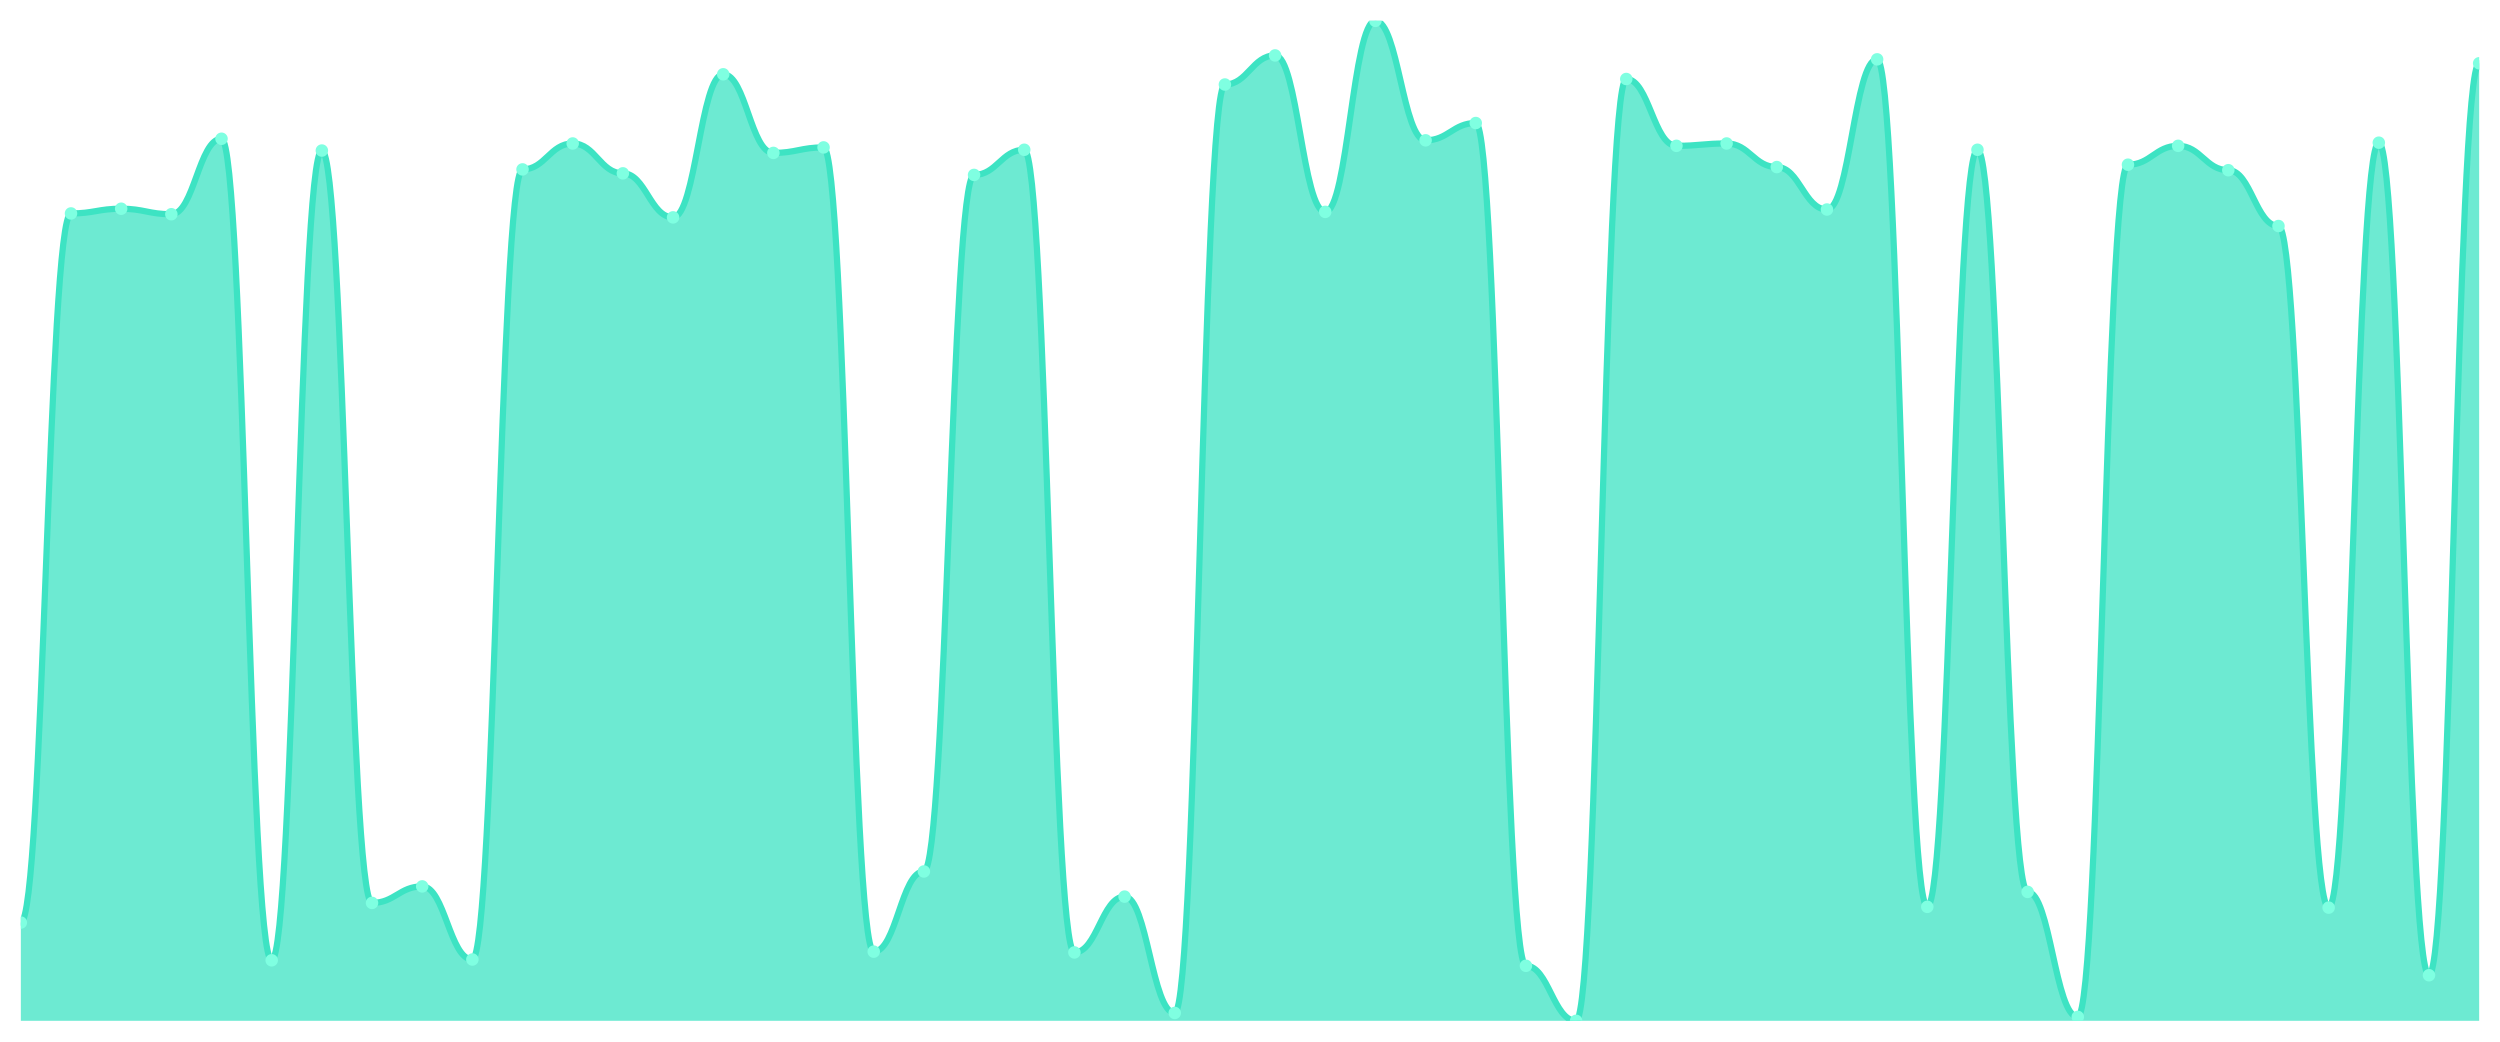
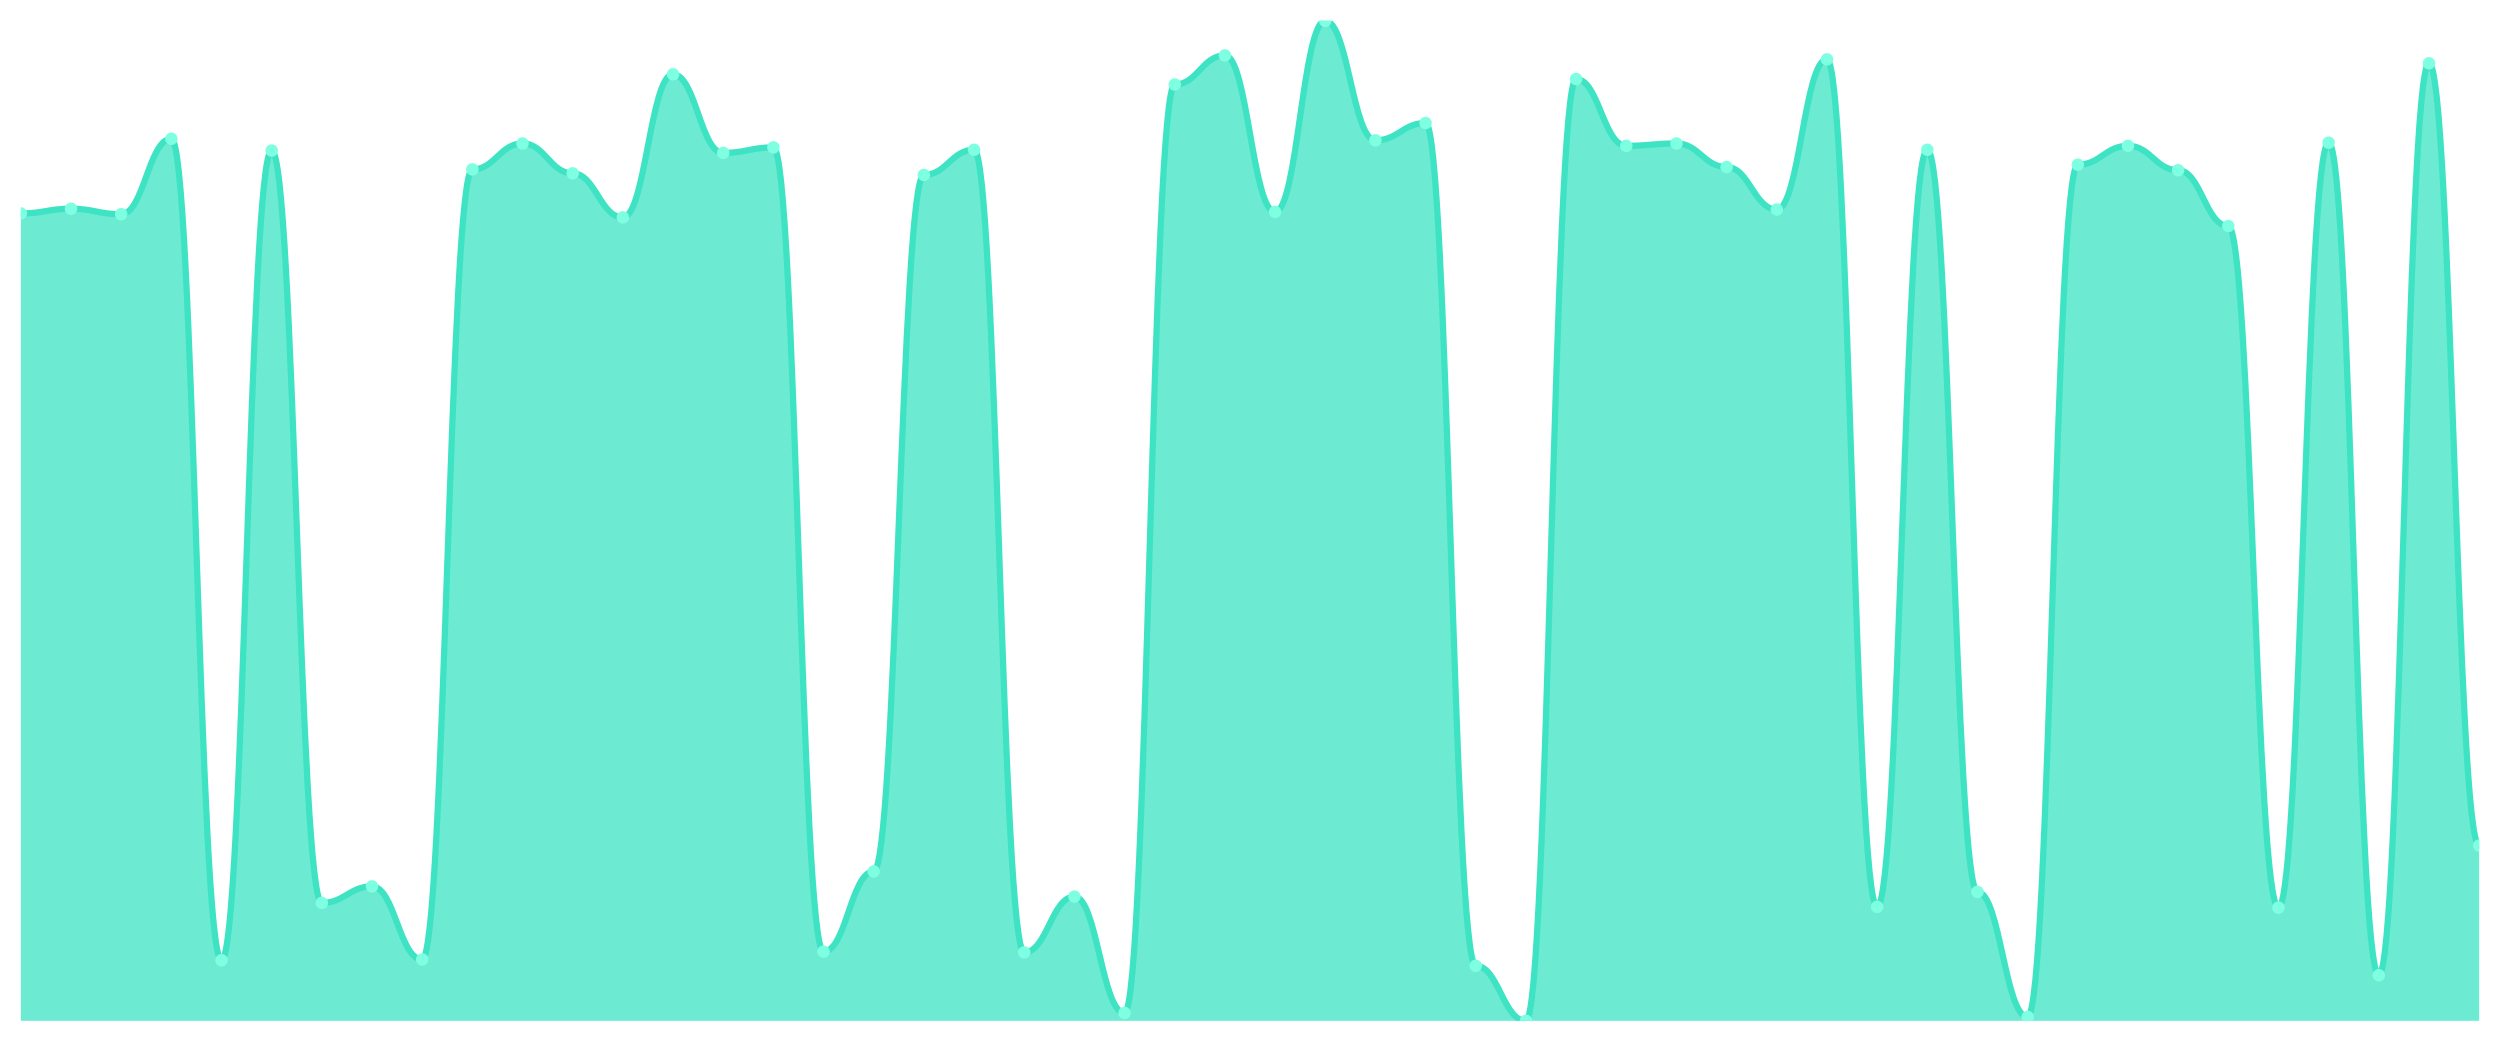
<svg xmlns="http://www.w3.org/2000/svg" viewBox="0 0 1200 500" width="1200" height="500">
  <defs>
    <clipPath id="c">
      <rect x="10" y="10" width="1180" height="480" />
    </clipPath>
  </defs>
  <rect width="1200" height="500" fill="none" />
  <g clip-path="url(#c)">
-     <path d="M 10,490 L 10,442.83 C 20.837,442.83 23.245,102.453 34.082,102.453 C 44.918,102.453 47.327,100.189 58.163,100.189 C 69,100.189 71.408,102.83 82.245,102.83 C 93.082,102.83 95.49,66.604 106.327,66.604 C 117.163,66.604 119.571,460.943 130.408,460.943 C 141.245,460.943 143.653,72.264 154.49,72.264 C 165.327,72.264 167.735,433.396 178.571,433.396 C 189.408,433.396 191.816,425.472 202.653,425.472 C 213.49,425.472 215.898,460.566 226.735,460.566 C 237.571,460.566 239.98,81.321 250.816,81.321 C 261.653,81.321 264.061,68.868 274.898,68.868 C 285.735,68.868 288.143,83.208 298.98,83.208 C 309.816,83.208 312.224,104.34 323.061,104.34 C 333.898,104.34 336.306,35.66 347.143,35.66 C 357.98,35.66 360.388,73.396 371.224,73.396 C 382.061,73.396 384.469,70.755 395.306,70.755 C 406.143,70.755 408.551,456.792 419.388,456.792 C 430.224,456.792 432.633,418.302 443.469,418.302 C 454.306,418.302 456.714,83.962 467.551,83.962 C 478.388,83.962 480.796,71.887 491.633,71.887 C 502.469,71.887 504.878,457.17 515.714,457.17 C 526.551,457.17 528.959,430.377 539.796,430.377 C 550.633,430.377 553.041,486.226 563.878,486.226 C 574.714,486.226 577.122,40.566 587.959,40.566 C 598.796,40.566 601.204,26.604 612.041,26.604 C 622.878,26.604 625.286,101.698 636.122,101.698 C 646.959,101.698 649.367,10 660.204,10 C 671.041,10 673.449,67.358 684.286,67.358 C 695.122,67.358 697.531,59.057 708.367,59.057 C 719.204,59.057 721.612,463.585 732.449,463.585 C 743.286,463.585 745.694,490 756.531,490 C 767.367,490 769.776,37.925 780.612,37.925 C 791.449,37.925 793.857,70 804.694,70 C 815.531,70 817.939,68.868 828.776,68.868 C 839.612,68.868 842.02,80.189 852.857,80.189 C 863.694,80.189 866.102,100.566 876.939,100.566 C 887.776,100.566 890.184,28.491 901.02,28.491 C 911.857,28.491 914.265,435.283 925.102,435.283 C 935.939,435.283 938.347,71.887 949.184,71.887 C 960.02,71.887 962.429,428.113 973.265,428.113 C 984.102,428.113 986.51,488.113 997.347,488.113 C 1008.184,488.113 1010.592,79.057 1021.429,79.057 C 1032.265,79.057 1034.673,70 1045.51,70 C 1056.347,70 1058.755,81.698 1069.592,81.698 C 1080.429,81.698 1082.837,108.491 1093.673,108.491 C 1104.51,108.491 1106.918,435.66 1117.755,435.66 C 1128.592,435.66 1131,68.491 1141.837,68.491 C 1152.673,68.491 1155.082,468.113 1165.918,468.113 C 1176.755,468.113 1179.163,30.377 1190,30.377 L 1190,490 Z" fill="rgba(61,227,195,0.75)" />
-     <path d="M 10,442.83 C 20.837,442.83 23.245,102.453 34.082,102.453 C 44.918,102.453 47.327,100.189 58.163,100.189 C 69,100.189 71.408,102.83 82.245,102.83 C 93.082,102.83 95.49,66.604 106.327,66.604 C 117.163,66.604 119.571,460.943 130.408,460.943 C 141.245,460.943 143.653,72.264 154.49,72.264 C 165.327,72.264 167.735,433.396 178.571,433.396 C 189.408,433.396 191.816,425.472 202.653,425.472 C 213.49,425.472 215.898,460.566 226.735,460.566 C 237.571,460.566 239.98,81.321 250.816,81.321 C 261.653,81.321 264.061,68.868 274.898,68.868 C 285.735,68.868 288.143,83.208 298.98,83.208 C 309.816,83.208 312.224,104.34 323.061,104.34 C 333.898,104.34 336.306,35.66 347.143,35.66 C 357.98,35.66 360.388,73.396 371.224,73.396 C 382.061,73.396 384.469,70.755 395.306,70.755 C 406.143,70.755 408.551,456.792 419.388,456.792 C 430.224,456.792 432.633,418.302 443.469,418.302 C 454.306,418.302 456.714,83.962 467.551,83.962 C 478.388,83.962 480.796,71.887 491.633,71.887 C 502.469,71.887 504.878,457.17 515.714,457.17 C 526.551,457.17 528.959,430.377 539.796,430.377 C 550.633,430.377 553.041,486.226 563.878,486.226 C 574.714,486.226 577.122,40.566 587.959,40.566 C 598.796,40.566 601.204,26.604 612.041,26.604 C 622.878,26.604 625.286,101.698 636.122,101.698 C 646.959,101.698 649.367,10 660.204,10 C 671.041,10 673.449,67.358 684.286,67.358 C 695.122,67.358 697.531,59.057 708.367,59.057 C 719.204,59.057 721.612,463.585 732.449,463.585 C 743.286,463.585 745.694,490 756.531,490 C 767.367,490 769.776,37.925 780.612,37.925 C 791.449,37.925 793.857,70 804.694,70 C 815.531,70 817.939,68.868 828.776,68.868 C 839.612,68.868 842.02,80.189 852.857,80.189 C 863.694,80.189 866.102,100.566 876.939,100.566 C 887.776,100.566 890.184,28.491 901.02,28.491 C 911.857,28.491 914.265,435.283 925.102,435.283 C 935.939,435.283 938.347,71.887 949.184,71.887 C 960.02,71.887 962.429,428.113 973.265,428.113 C 984.102,428.113 986.51,488.113 997.347,488.113 C 1008.184,488.113 1010.592,79.057 1021.429,79.057 C 1032.265,79.057 1034.673,70 1045.51,70 C 1056.347,70 1058.755,81.698 1069.592,81.698 C 1080.429,81.698 1082.837,108.491 1093.673,108.491 C 1104.51,108.491 1106.918,435.66 1117.755,435.66 C 1128.592,435.66 1131,68.491 1141.837,68.491 C 1152.673,68.491 1155.082,468.113 1165.918,468.113 C 1176.755,468.113 1179.163,30.377 1190,30.377" fill="none" stroke="#3de3c3" stroke-width="3" stroke-linecap="round" stroke-linejoin="round" />
-     <circle cx="10" cy="442.83" r="3" fill="#7fffe1" />
-     <circle cx="34.082" cy="102.453" r="3" fill="#7fffe1" />
-     <circle cx="58.163" cy="100.189" r="3" fill="#7fffe1" />
-     <circle cx="82.245" cy="102.83" r="3" fill="#7fffe1" />
-     <circle cx="106.327" cy="66.604" r="3" fill="#7fffe1" />
-     <circle cx="130.408" cy="460.943" r="3" fill="#7fffe1" />
-     <circle cx="154.49" cy="72.264" r="3" fill="#7fffe1" />
-     <circle cx="178.571" cy="433.396" r="3" fill="#7fffe1" />
-     <circle cx="202.653" cy="425.472" r="3" fill="#7fffe1" />
-     <circle cx="226.735" cy="460.566" r="3" fill="#7fffe1" />
-     <circle cx="250.816" cy="81.321" r="3" fill="#7fffe1" />
-     <circle cx="274.898" cy="68.868" r="3" fill="#7fffe1" />
-     <circle cx="298.98" cy="83.208" r="3" fill="#7fffe1" />
-     <circle cx="323.061" cy="104.34" r="3" fill="#7fffe1" />
-     <circle cx="347.143" cy="35.66" r="3" fill="#7fffe1" />
-     <circle cx="371.224" cy="73.396" r="3" fill="#7fffe1" />
-     <circle cx="395.306" cy="70.755" r="3" fill="#7fffe1" />
-     <circle cx="419.388" cy="456.792" r="3" fill="#7fffe1" />
-     <circle cx="443.469" cy="418.302" r="3" fill="#7fffe1" />
-     <circle cx="467.551" cy="83.962" r="3" fill="#7fffe1" />
-     <circle cx="491.633" cy="71.887" r="3" fill="#7fffe1" />
-     <circle cx="515.714" cy="457.17" r="3" fill="#7fffe1" />
-     <circle cx="539.796" cy="430.377" r="3" fill="#7fffe1" />
-     <circle cx="563.878" cy="486.226" r="3" fill="#7fffe1" />
-     <circle cx="587.959" cy="40.566" r="3" fill="#7fffe1" />
-     <circle cx="612.041" cy="26.604" r="3" fill="#7fffe1" />
-     <circle cx="636.122" cy="101.698" r="3" fill="#7fffe1" />
-     <circle cx="660.204" cy="10" r="3" fill="#7fffe1" />
-     <circle cx="684.286" cy="67.358" r="3" fill="#7fffe1" />
-     <circle cx="708.367" cy="59.057" r="3" fill="#7fffe1" />
-     <circle cx="732.449" cy="463.585" r="3" fill="#7fffe1" />
-     <circle cx="756.531" cy="490" r="3" fill="#7fffe1" />
-     <circle cx="780.612" cy="37.925" r="3" fill="#7fffe1" />
-     <circle cx="804.694" cy="70" r="3" fill="#7fffe1" />
-     <circle cx="828.776" cy="68.868" r="3" fill="#7fffe1" />
-     <circle cx="852.857" cy="80.189" r="3" fill="#7fffe1" />
-     <circle cx="876.939" cy="100.566" r="3" fill="#7fffe1" />
-     <circle cx="901.02" cy="28.491" r="3" fill="#7fffe1" />
-     <circle cx="925.102" cy="435.283" r="3" fill="#7fffe1" />
-     <circle cx="949.184" cy="71.887" r="3" fill="#7fffe1" />
-     <circle cx="973.265" cy="428.113" r="3" fill="#7fffe1" />
-     <circle cx="997.347" cy="488.113" r="3" fill="#7fffe1" />
-     <circle cx="1021.429" cy="79.057" r="3" fill="#7fffe1" />
-     <circle cx="1045.51" cy="70" r="3" fill="#7fffe1" />
-     <circle cx="1069.592" cy="81.698" r="3" fill="#7fffe1" />
-     <circle cx="1093.673" cy="108.491" r="3" fill="#7fffe1" />
-     <circle cx="1117.755" cy="435.66" r="3" fill="#7fffe1" />
-     <circle cx="1141.837" cy="68.491" r="3" fill="#7fffe1" />
-     <circle cx="1165.918" cy="468.113" r="3" fill="#7fffe1" />
-     <circle cx="1190" cy="30.377" r="3" fill="#7fffe1" />
+     <path d="M 10,490 L 10,102.453 C 20.837,102.453 23.245,100.189 34.082,100.189 C 44.918,100.189 47.327,102.83 58.163,102.83 C 69,102.83 71.408,66.604 82.245,66.604 C 93.082,66.604 95.49,460.943 106.327,460.943 C 117.163,460.943 119.571,72.264 130.408,72.264 C 141.245,72.264 143.653,433.396 154.49,433.396 C 165.327,433.396 167.735,425.472 178.571,425.472 C 189.408,425.472 191.816,460.566 202.653,460.566 C 213.49,460.566 215.898,81.321 226.735,81.321 C 237.571,81.321 239.98,68.868 250.816,68.868 C 261.653,68.868 264.061,83.208 274.898,83.208 C 285.735,83.208 288.143,104.34 298.98,104.34 C 309.816,104.34 312.224,35.66 323.061,35.66 C 333.898,35.66 336.306,73.396 347.143,73.396 C 357.98,73.396 360.388,70.755 371.224,70.755 C 382.061,70.755 384.469,456.792 395.306,456.792 C 406.143,456.792 408.551,418.302 419.388,418.302 C 430.224,418.302 432.633,83.962 443.469,83.962 C 454.306,83.962 456.714,71.887 467.551,71.887 C 478.388,71.887 480.796,457.17 491.633,457.17 C 502.469,457.17 504.878,430.377 515.714,430.377 C 526.551,430.377 528.959,486.226 539.796,486.226 C 550.633,486.226 553.041,40.566 563.878,40.566 C 574.714,40.566 577.122,26.604 587.959,26.604 C 598.796,26.604 601.204,101.698 612.041,101.698 C 622.878,101.698 625.286,10 636.122,10 C 646.959,10 649.367,67.358 660.204,67.358 C 671.041,67.358 673.449,59.057 684.286,59.057 C 695.122,59.057 697.531,463.585 708.367,463.585 C 719.204,463.585 721.612,490 732.449,490 C 743.286,490 745.694,37.925 756.531,37.925 C 767.367,37.925 769.776,70 780.612,70 C 791.449,70 793.857,68.868 804.694,68.868 C 815.531,68.868 817.939,80.189 828.776,80.189 C 839.612,80.189 842.02,100.566 852.857,100.566 C 863.694,100.566 866.102,28.491 876.939,28.491 C 887.776,28.491 890.184,435.283 901.02,435.283 C 911.857,435.283 914.265,71.887 925.102,71.887 C 935.939,71.887 938.347,428.113 949.184,428.113 C 960.02,428.113 962.429,488.113 973.265,488.113 C 984.102,488.113 986.51,79.057 997.347,79.057 C 1008.184,79.057 1010.592,70 1021.429,70 C 1032.265,70 1034.673,81.698 1045.51,81.698 C 1056.347,81.698 1058.755,108.491 1069.592,108.491 C 1080.429,108.491 1082.837,435.66 1093.673,435.66 C 1104.51,435.66 1106.918,68.491 1117.755,68.491 C 1128.592,68.491 1131,468.113 1141.837,468.113 C 1152.673,468.113 1155.082,30.377 1165.918,30.377 C 1176.755,30.377 1179.163,405.849 1190,405.849 L 1190,490 Z" fill="rgba(61,227,195,0.75)" />
+     <path d="M 10,102.453 C 20.837,102.453 23.245,100.189 34.082,100.189 C 44.918,100.189 47.327,102.83 58.163,102.83 C 69,102.83 71.408,66.604 82.245,66.604 C 93.082,66.604 95.49,460.943 106.327,460.943 C 117.163,460.943 119.571,72.264 130.408,72.264 C 141.245,72.264 143.653,433.396 154.49,433.396 C 165.327,433.396 167.735,425.472 178.571,425.472 C 189.408,425.472 191.816,460.566 202.653,460.566 C 213.49,460.566 215.898,81.321 226.735,81.321 C 237.571,81.321 239.98,68.868 250.816,68.868 C 261.653,68.868 264.061,83.208 274.898,83.208 C 285.735,83.208 288.143,104.34 298.98,104.34 C 309.816,104.34 312.224,35.66 323.061,35.66 C 333.898,35.66 336.306,73.396 347.143,73.396 C 357.98,73.396 360.388,70.755 371.224,70.755 C 382.061,70.755 384.469,456.792 395.306,456.792 C 406.143,456.792 408.551,418.302 419.388,418.302 C 430.224,418.302 432.633,83.962 443.469,83.962 C 454.306,83.962 456.714,71.887 467.551,71.887 C 478.388,71.887 480.796,457.17 491.633,457.17 C 502.469,457.17 504.878,430.377 515.714,430.377 C 526.551,430.377 528.959,486.226 539.796,486.226 C 550.633,486.226 553.041,40.566 563.878,40.566 C 574.714,40.566 577.122,26.604 587.959,26.604 C 598.796,26.604 601.204,101.698 612.041,101.698 C 622.878,101.698 625.286,10 636.122,10 C 646.959,10 649.367,67.358 660.204,67.358 C 671.041,67.358 673.449,59.057 684.286,59.057 C 695.122,59.057 697.531,463.585 708.367,463.585 C 719.204,463.585 721.612,490 732.449,490 C 743.286,490 745.694,37.925 756.531,37.925 C 767.367,37.925 769.776,70 780.612,70 C 791.449,70 793.857,68.868 804.694,68.868 C 815.531,68.868 817.939,80.189 828.776,80.189 C 839.612,80.189 842.02,100.566 852.857,100.566 C 863.694,100.566 866.102,28.491 876.939,28.491 C 887.776,28.491 890.184,435.283 901.02,435.283 C 911.857,435.283 914.265,71.887 925.102,71.887 C 935.939,71.887 938.347,428.113 949.184,428.113 C 960.02,428.113 962.429,488.113 973.265,488.113 C 984.102,488.113 986.51,79.057 997.347,79.057 C 1008.184,79.057 1010.592,70 1021.429,70 C 1032.265,70 1034.673,81.698 1045.51,81.698 C 1056.347,81.698 1058.755,108.491 1069.592,108.491 C 1080.429,108.491 1082.837,435.66 1093.673,435.66 C 1104.51,435.66 1106.918,68.491 1117.755,68.491 C 1128.592,68.491 1131,468.113 1141.837,468.113 C 1152.673,468.113 1155.082,30.377 1165.918,30.377 C 1176.755,30.377 1179.163,405.849 1190,405.849" fill="none" stroke="#3de3c3" stroke-width="3" stroke-linecap="round" stroke-linejoin="round" />
+     <circle cx="10" cy="102.453" r="3" fill="#7fffe1" />
+     <circle cx="34.082" cy="100.189" r="3" fill="#7fffe1" />
+     <circle cx="58.163" cy="102.83" r="3" fill="#7fffe1" />
+     <circle cx="82.245" cy="66.604" r="3" fill="#7fffe1" />
+     <circle cx="106.327" cy="460.943" r="3" fill="#7fffe1" />
+     <circle cx="130.408" cy="72.264" r="3" fill="#7fffe1" />
+     <circle cx="154.49" cy="433.396" r="3" fill="#7fffe1" />
+     <circle cx="178.571" cy="425.472" r="3" fill="#7fffe1" />
+     <circle cx="202.653" cy="460.566" r="3" fill="#7fffe1" />
+     <circle cx="226.735" cy="81.321" r="3" fill="#7fffe1" />
+     <circle cx="250.816" cy="68.868" r="3" fill="#7fffe1" />
+     <circle cx="274.898" cy="83.208" r="3" fill="#7fffe1" />
+     <circle cx="298.98" cy="104.34" r="3" fill="#7fffe1" />
+     <circle cx="323.061" cy="35.66" r="3" fill="#7fffe1" />
+     <circle cx="347.143" cy="73.396" r="3" fill="#7fffe1" />
+     <circle cx="371.224" cy="70.755" r="3" fill="#7fffe1" />
+     <circle cx="395.306" cy="456.792" r="3" fill="#7fffe1" />
+     <circle cx="419.388" cy="418.302" r="3" fill="#7fffe1" />
+     <circle cx="443.469" cy="83.962" r="3" fill="#7fffe1" />
+     <circle cx="467.551" cy="71.887" r="3" fill="#7fffe1" />
+     <circle cx="491.633" cy="457.17" r="3" fill="#7fffe1" />
+     <circle cx="515.714" cy="430.377" r="3" fill="#7fffe1" />
+     <circle cx="539.796" cy="486.226" r="3" fill="#7fffe1" />
+     <circle cx="563.878" cy="40.566" r="3" fill="#7fffe1" />
+     <circle cx="587.959" cy="26.604" r="3" fill="#7fffe1" />
+     <circle cx="612.041" cy="101.698" r="3" fill="#7fffe1" />
+     <circle cx="636.122" cy="10" r="3" fill="#7fffe1" />
+     <circle cx="660.204" cy="67.358" r="3" fill="#7fffe1" />
+     <circle cx="684.286" cy="59.057" r="3" fill="#7fffe1" />
+     <circle cx="708.367" cy="463.585" r="3" fill="#7fffe1" />
+     <circle cx="732.449" cy="490" r="3" fill="#7fffe1" />
+     <circle cx="756.531" cy="37.925" r="3" fill="#7fffe1" />
+     <circle cx="780.612" cy="70" r="3" fill="#7fffe1" />
+     <circle cx="804.694" cy="68.868" r="3" fill="#7fffe1" />
+     <circle cx="828.776" cy="80.189" r="3" fill="#7fffe1" />
+     <circle cx="852.857" cy="100.566" r="3" fill="#7fffe1" />
+     <circle cx="876.939" cy="28.491" r="3" fill="#7fffe1" />
+     <circle cx="901.02" cy="435.283" r="3" fill="#7fffe1" />
+     <circle cx="925.102" cy="71.887" r="3" fill="#7fffe1" />
+     <circle cx="949.184" cy="428.113" r="3" fill="#7fffe1" />
+     <circle cx="973.265" cy="488.113" r="3" fill="#7fffe1" />
+     <circle cx="997.347" cy="79.057" r="3" fill="#7fffe1" />
+     <circle cx="1021.429" cy="70" r="3" fill="#7fffe1" />
+     <circle cx="1045.51" cy="81.698" r="3" fill="#7fffe1" />
+     <circle cx="1069.592" cy="108.491" r="3" fill="#7fffe1" />
+     <circle cx="1093.673" cy="435.66" r="3" fill="#7fffe1" />
+     <circle cx="1117.755" cy="68.491" r="3" fill="#7fffe1" />
+     <circle cx="1141.837" cy="468.113" r="3" fill="#7fffe1" />
+     <circle cx="1165.918" cy="30.377" r="3" fill="#7fffe1" />
+     <circle cx="1190" cy="405.849" r="3" fill="#7fffe1" />
  </g>
</svg>
